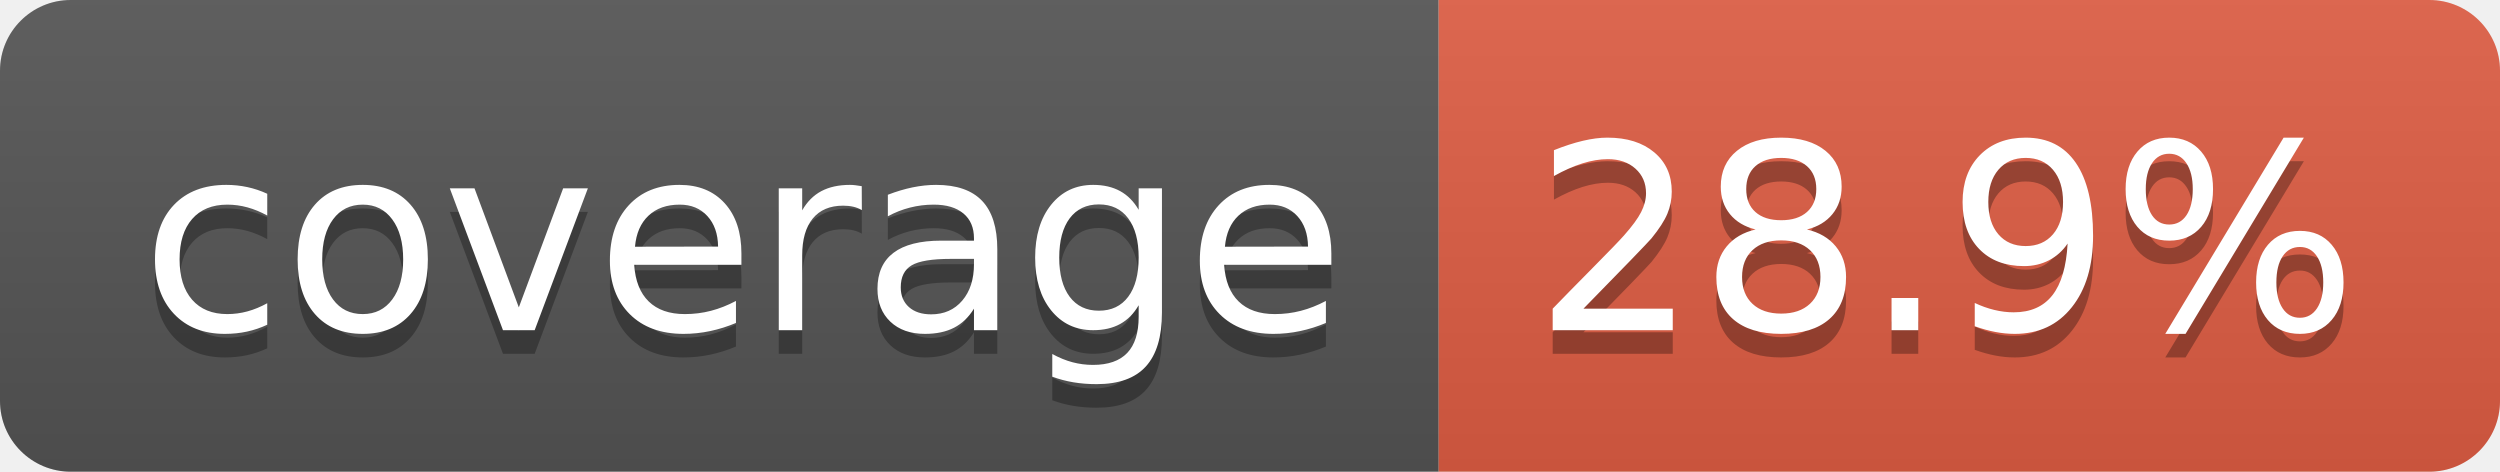
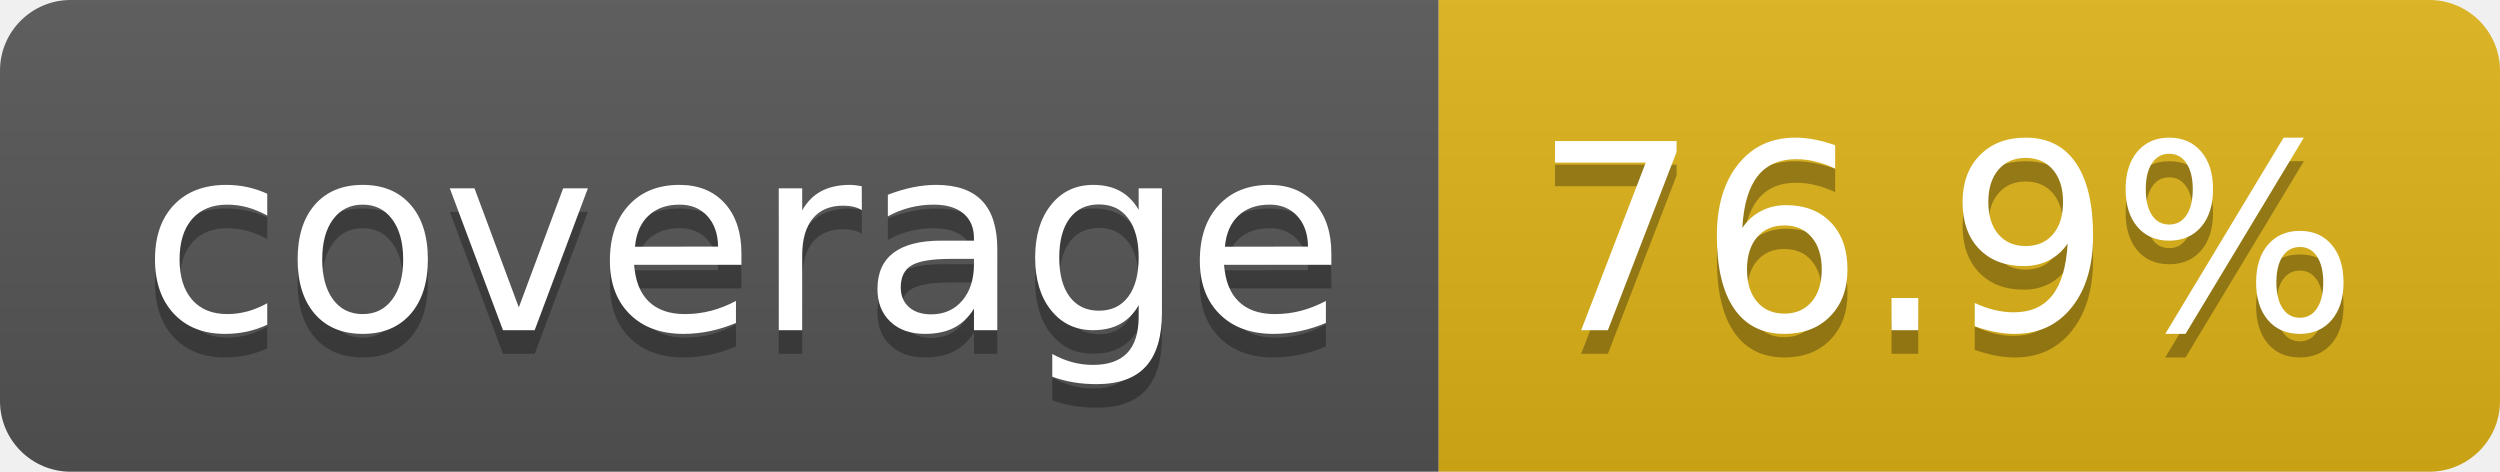
- <svg xmlns="http://www.w3.org/2000/svg" width="106" height="20" role="img" aria-label="coverage: 28.9%">
+ <svg xmlns="http://www.w3.org/2000/svg" width="106" height="20" role="img" aria-label="coverage: 76.9%">
  <linearGradient id="s" x2="0" y2="100%">
    <stop offset="0" stop-color="#bbb" stop-opacity=".1" />
    <stop offset="1" stop-opacity=".1" />
  </linearGradient>
  <clipPath id="r">
    <rect width="106" height="20" rx="3" fill="#fff" />
  </clipPath>
  <g clip-path="url(#r)">
    <rect width="61" height="20" fill="#555" />
-     <rect x="61" width="45" height="20" fill="#e05d44" />
+     <rect x="61" width="45" height="20" fill="#dfb317" />
    <rect width="106" height="20" fill="url(#s)" />
  </g>
  <g fill="#fff" text-anchor="middle" font-family="Verdana,Geneva,DejaVu Sans,sans-serif" text-rendering="geometricPrecision" font-size="110">
    <text aria-hidden="true" x="315" y="150" fill="#010101" fill-opacity=".3" transform="scale(.1)" textLength="510">coverage</text>
    <text x="315" y="140" transform="scale(.1)" fill="#fff" textLength="510">coverage</text>
-     <text aria-hidden="true" x="825" y="150" fill="#010101" fill-opacity=".3" transform="scale(.1)" textLength="350">28.9%</text>
-     <text x="825" y="140" transform="scale(.1)" fill="#fff" textLength="350">28.9%</text>
+     <text aria-hidden="true" x="825" y="150" fill="#010101" fill-opacity=".3" transform="scale(.1)" textLength="350">76.9%</text>
+     <text x="825" y="140" transform="scale(.1)" fill="#fff" textLength="350">76.9%</text>
  </g>
</svg>
